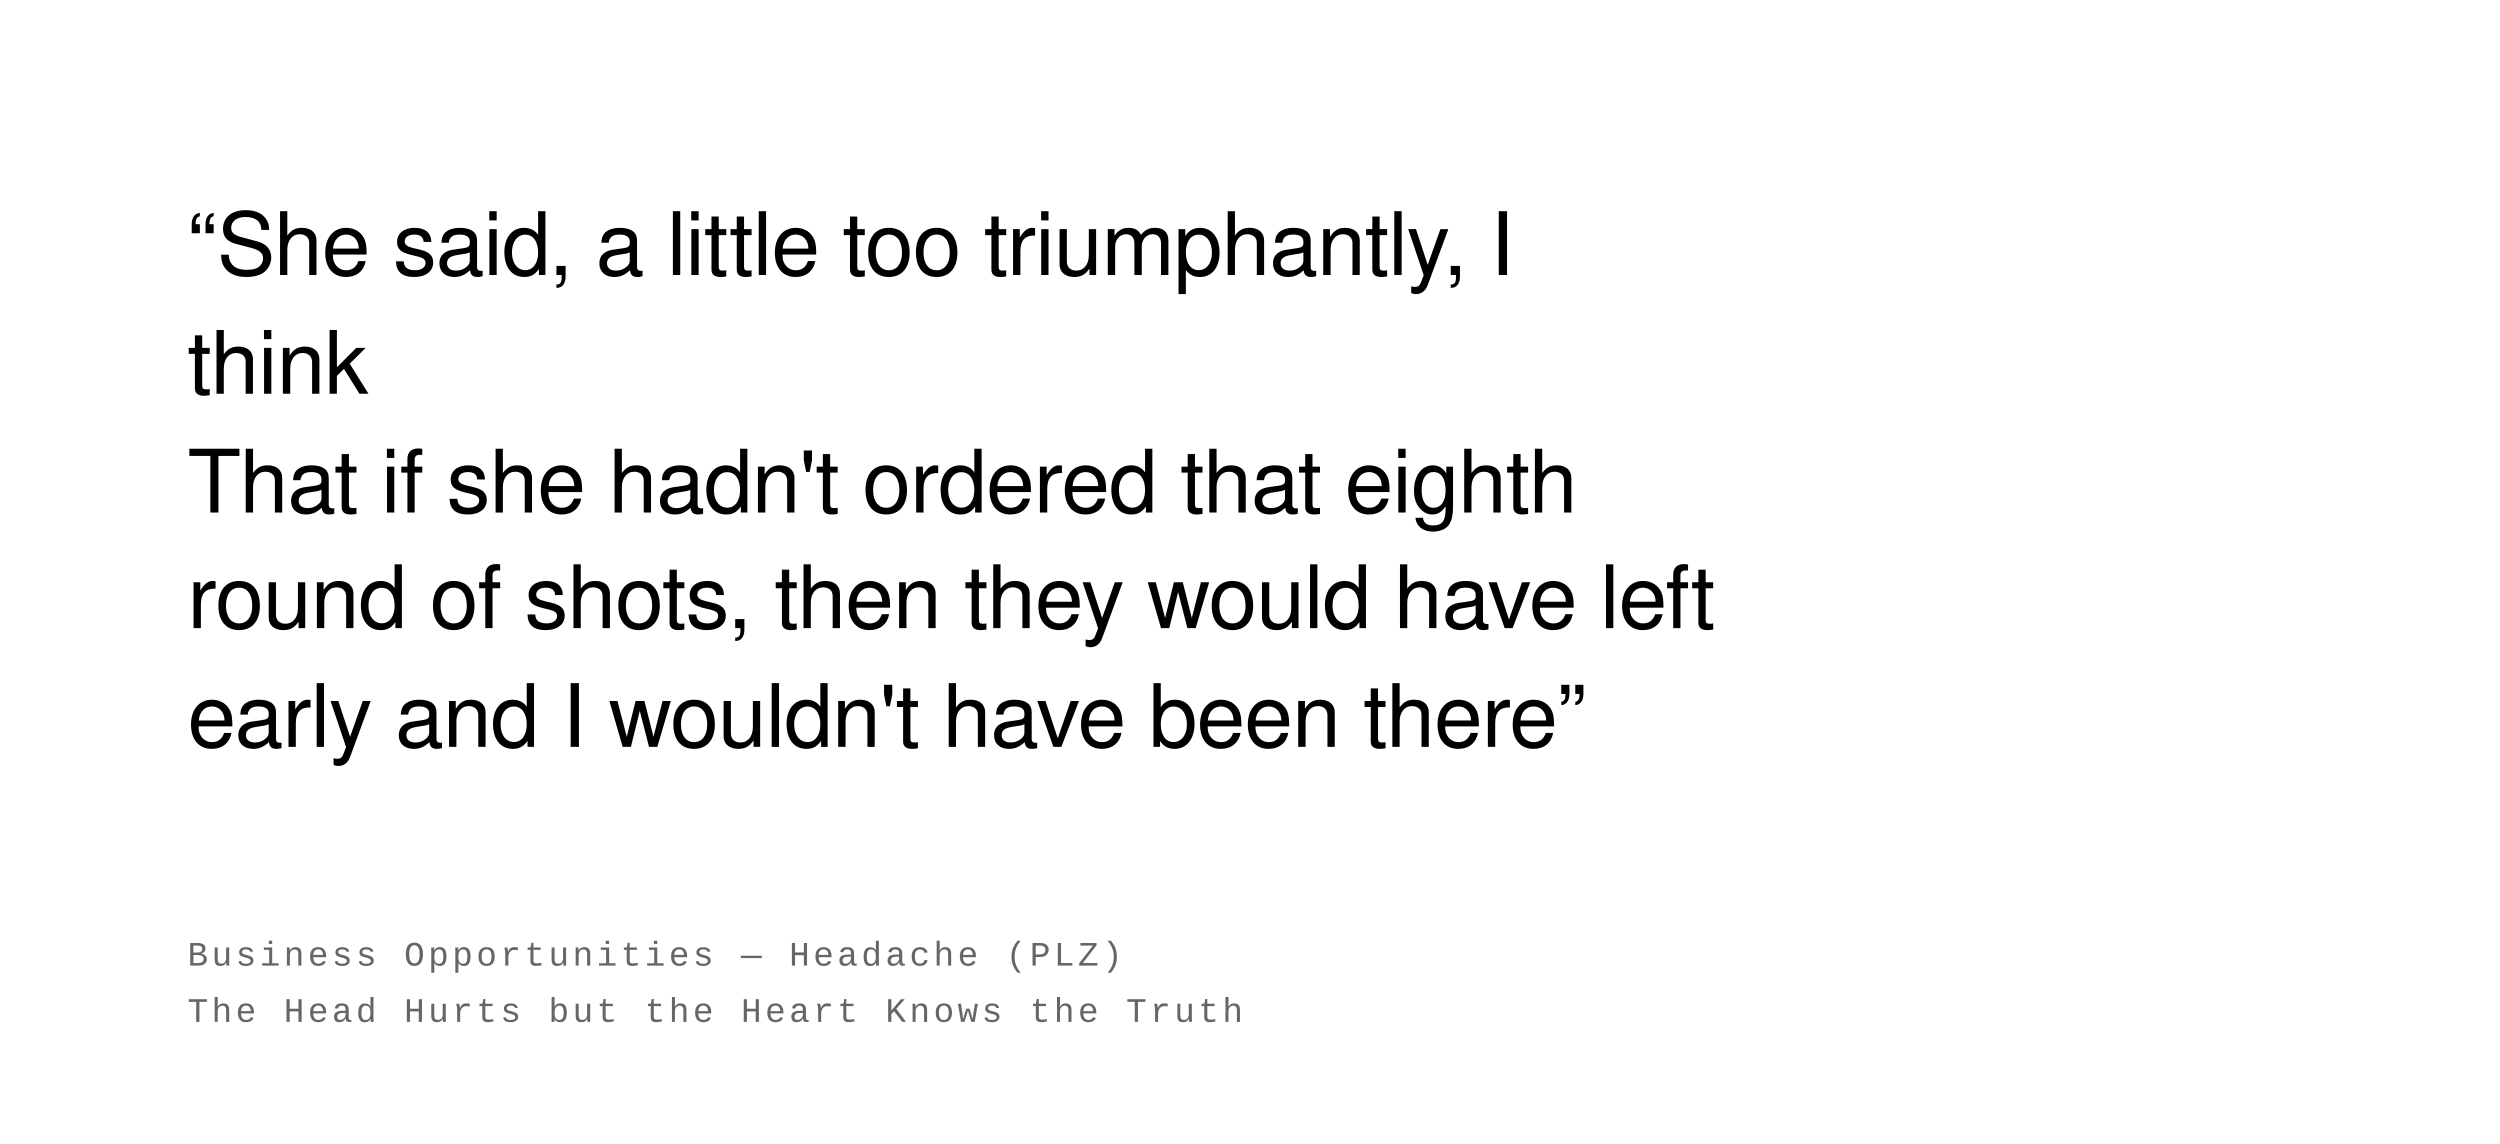
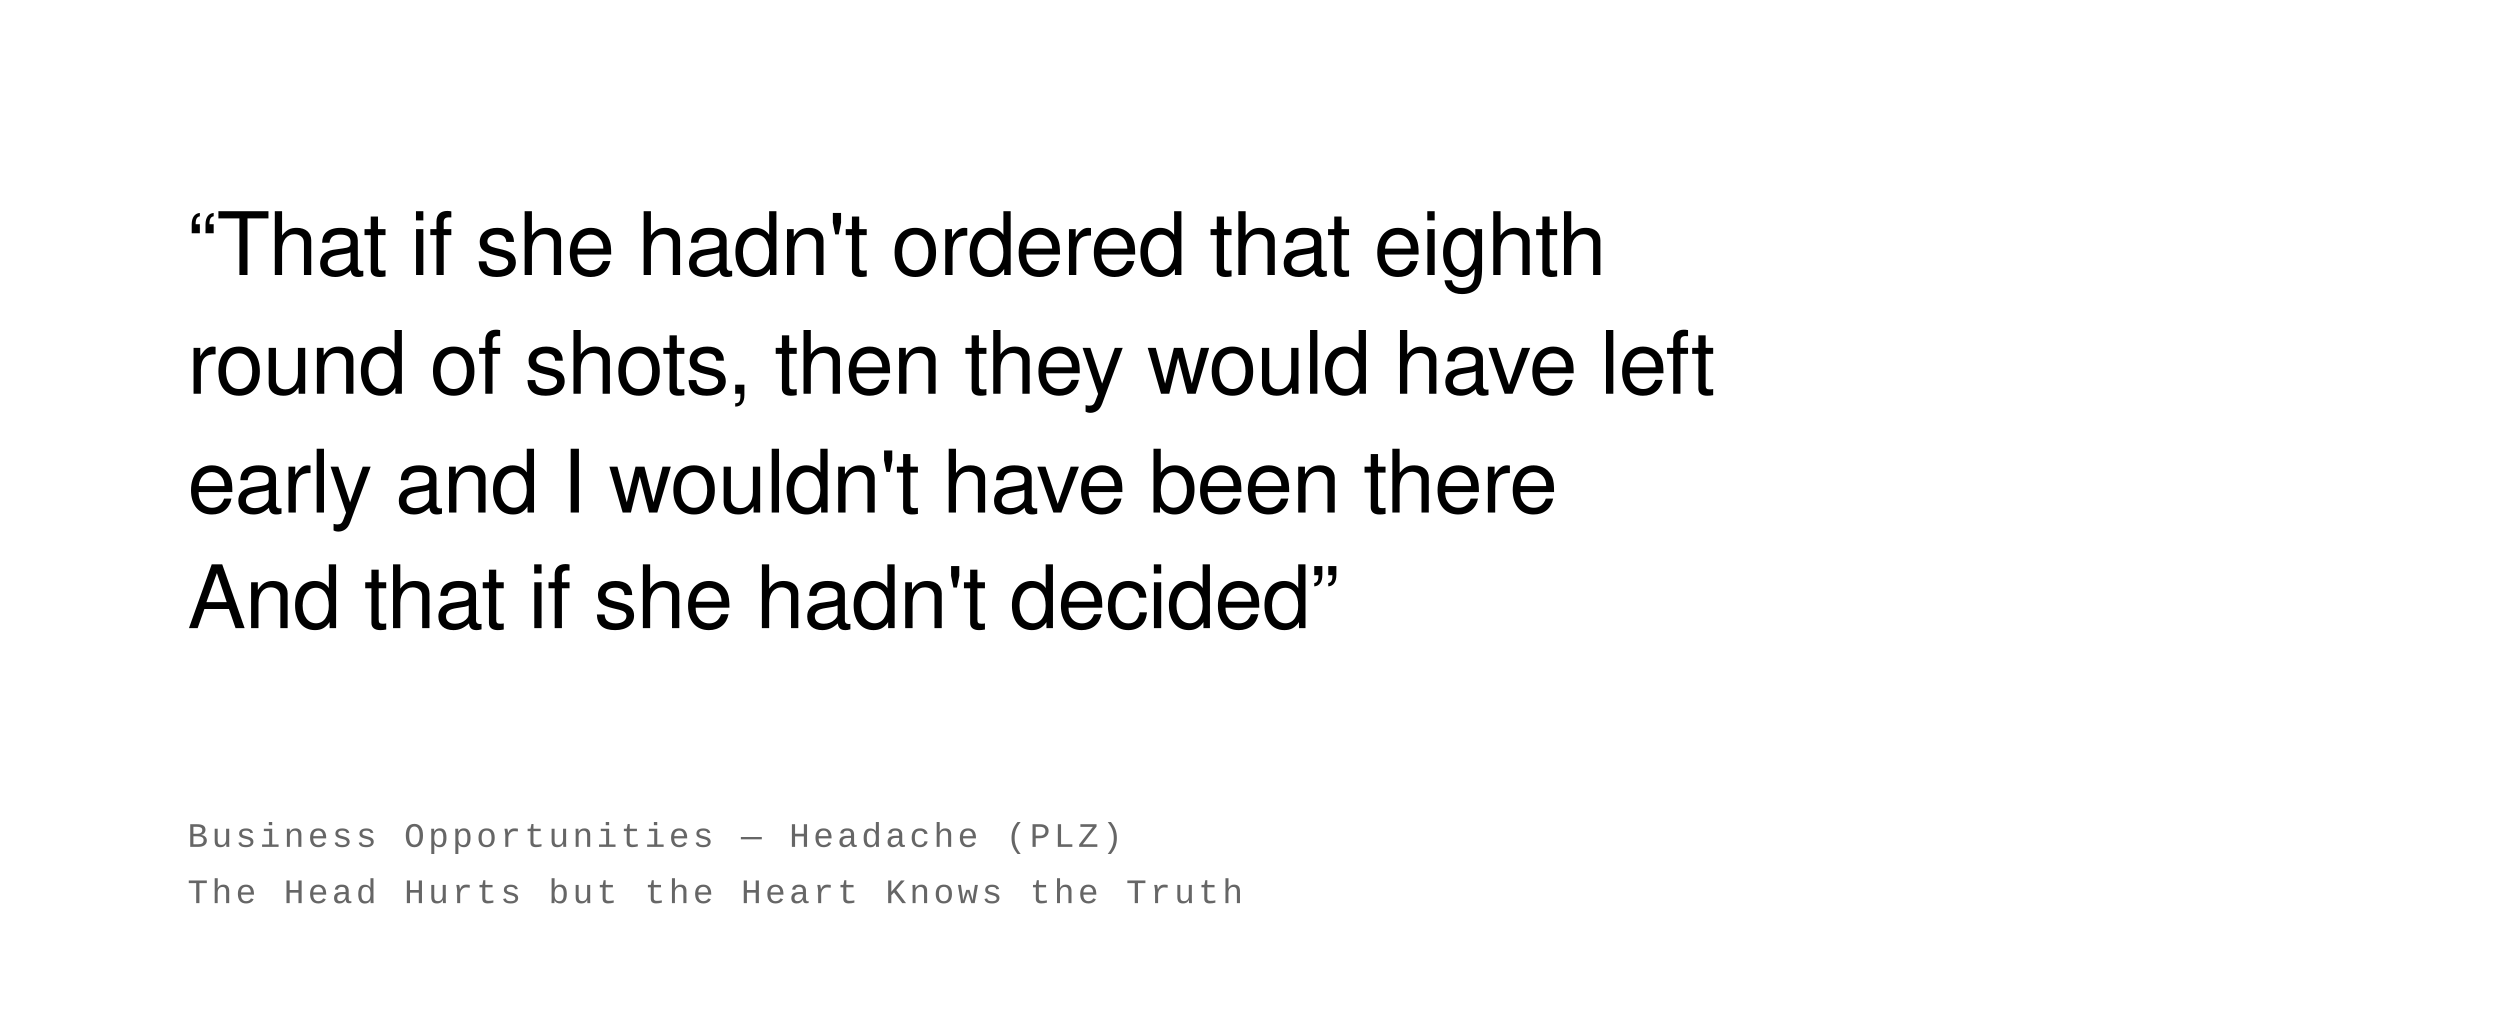
- <svg xmlns="http://www.w3.org/2000/svg" width="800" height="366" viewBox="0 0 800 366">
+ <svg xmlns="http://www.w3.org/2000/svg" width="800" height="328" viewBox="0 0 800 328">
  <rect width="100%" height="100%" fill="#ffffff" />
  <text font-family="Helvetica Neue, Helvetica, Arial, sans-serif" font-size="28" fill="#000000" font-weight="400" letter-spacing="-0.01em">
-     <tspan x="60" y="88">“She said, a little too triumphantly, I</tspan>
-     <tspan x="60" y="126">think</tspan>
-     <tspan x="60" y="164">That if she hadn't ordered that eighth</tspan>
-     <tspan x="60" y="201">round of shots, then they would have left</tspan>
-     <tspan x="60" y="239">early and I wouldn't have been there”</tspan>
+     <tspan x="60" y="88">“That if she hadn't ordered that eighth</tspan>
+     <tspan x="60" y="126">round of shots, then they would have left</tspan>
+     <tspan x="60" y="164">early and I wouldn't have been there</tspan>
+     <tspan x="60" y="201">And that if she hadn't decided”</tspan>
  </text>
  <text font-family="Courier New, Courier, monospace" font-size="11" fill="#666666" font-weight="400" text-transform="uppercase" letter-spacing="0.1em">
-     <tspan x="60" y="309">Business Opportunities  —  Headache (PLZ)</tspan>
-     <tspan x="60" y="327">The Head Hurts but the Heart Knows the Truth</tspan>
+     <tspan x="60" y="271">Business Opportunities  —  Headache (PLZ)</tspan>
+     <tspan x="60" y="289">The Head Hurts but the Heart Knows the Truth</tspan>
  </text>
</svg>
